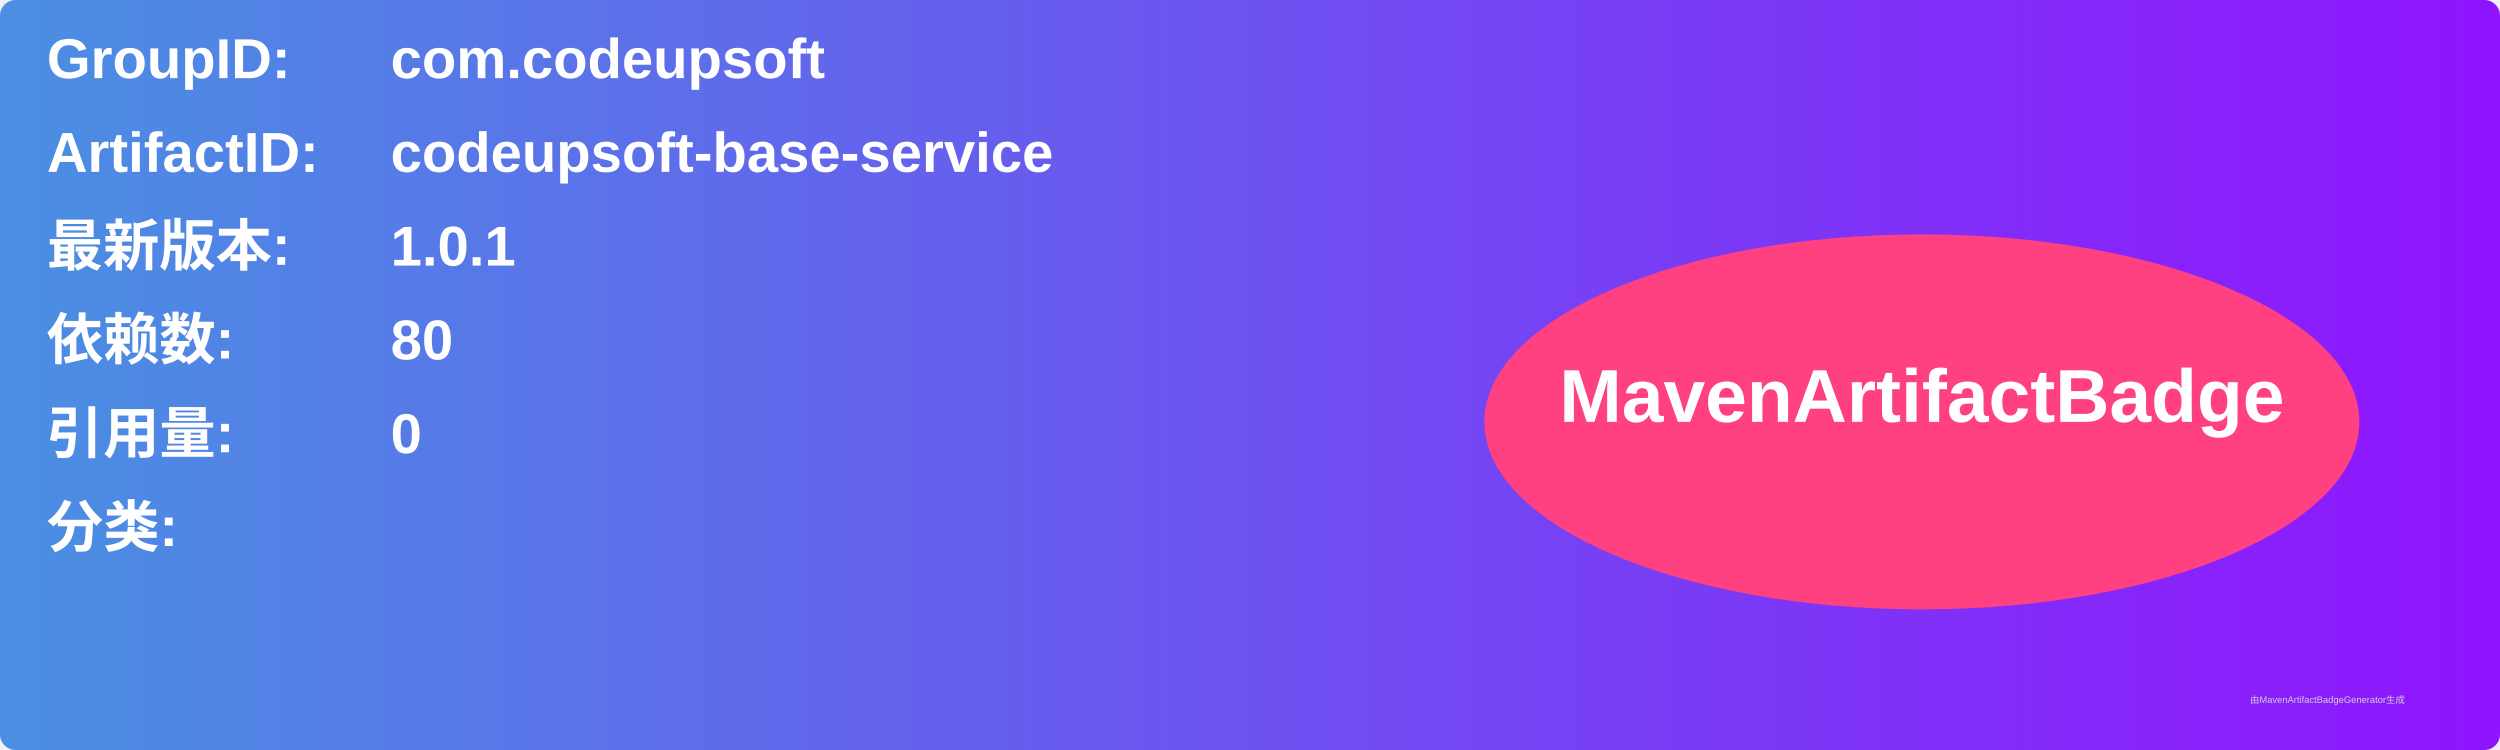
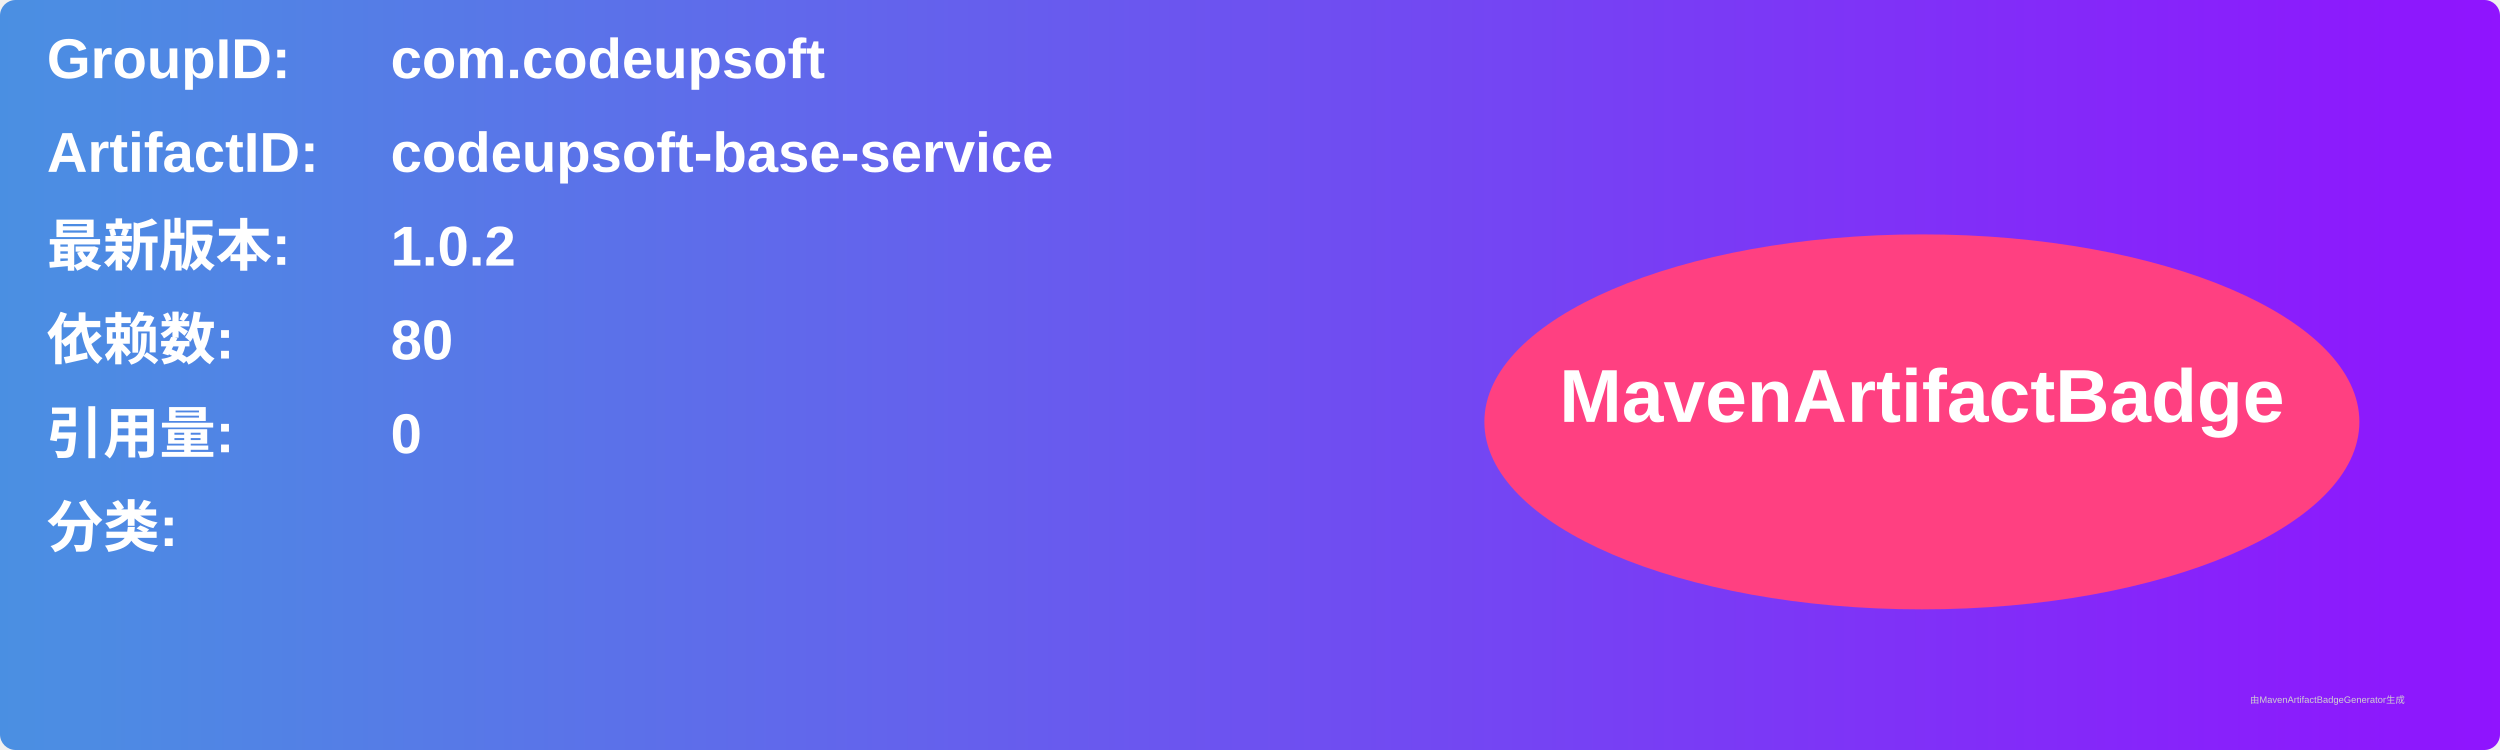
<svg xmlns="http://www.w3.org/2000/svg" width="800" height="240" viewBox="0 0 800 240">
  <linearGradient id="grad" x1="0%" y1="0%" x2="100%" y2="0%">
    <stop offset="0%" stop-color="#4a90e2" />
    <stop offset="100%" stop-color="#9013fe" />
  </linearGradient>
  <rect width="100%" height="100%" rx="5" ry="5" fill="url(#grad)" />
  <g transform="translate(15, 15)">
    <text x="0" y="10" font-family="Arial" font-size="18" fill="white" font-weight="bold" width="260">GroupID:</text>
    <text x="110" y="10" font-family="Arial" font-size="18" fill="white" font-weight="bold" width="460">com.codeupsoft</text>
    <text x="0" y="40" font-family="Arial" font-size="18" fill="white" font-weight="bold" width="260">ArtifactID:</text>
    <text x="110" y="40" font-family="Arial" font-size="18" fill="white" font-weight="bold" width="460">codeupsoft-base-service</text>
    <text x="0" y="70" font-family="Arial" font-size="18" fill="white" font-weight="bold">最新版本:</text>
    <text x="110" y="70" font-family="Arial" font-size="18" fill="white" font-weight="bold">
-       <tspan font-weight="bold">1.0.1</tspan>
+       <tspan font-weight="bold">1.0.2</tspan>
    </text>
    <text x="0" y="100" font-family="Arial" font-size="18" fill="white" font-weight="bold">依赖数: </text>
    <text x="110" y="100" font-family="Arial" font-size="18" fill="white">
      <tspan font-weight="bold">80</tspan>
    </text>
    <text x="0" y="130" font-family="Arial" font-size="18" fill="white" font-weight="bold">引用量: </text>
    <text x="110" y="130" font-family="Arial" font-size="18" fill="white">
      <tspan font-weight="bold">0</tspan>
    </text>
    <text x="0" y="160" font-family="Arial" font-size="18" fill="white" font-weight="bold">分类:</text>
    <text x="10" y="190" font-family="Arial" font-size="10" fill="white">
      <tspan font-weight="bold" />
    </text>
    <ellipse cx="600" cy="120" rx="140" ry="60" fill="#ff4081" />
    <text x="600" y="120" text-anchor="middle" font-family="Arial" font-size="24" fill="white" font-weight="bold">MavenArtifactBadge</text>
  </g>
  <text x="720" y="225" font-family="Arial" font-size="3" fill="#d0d0d0">由MavenArtifactBadgeGenerator生成</text>
</svg>
